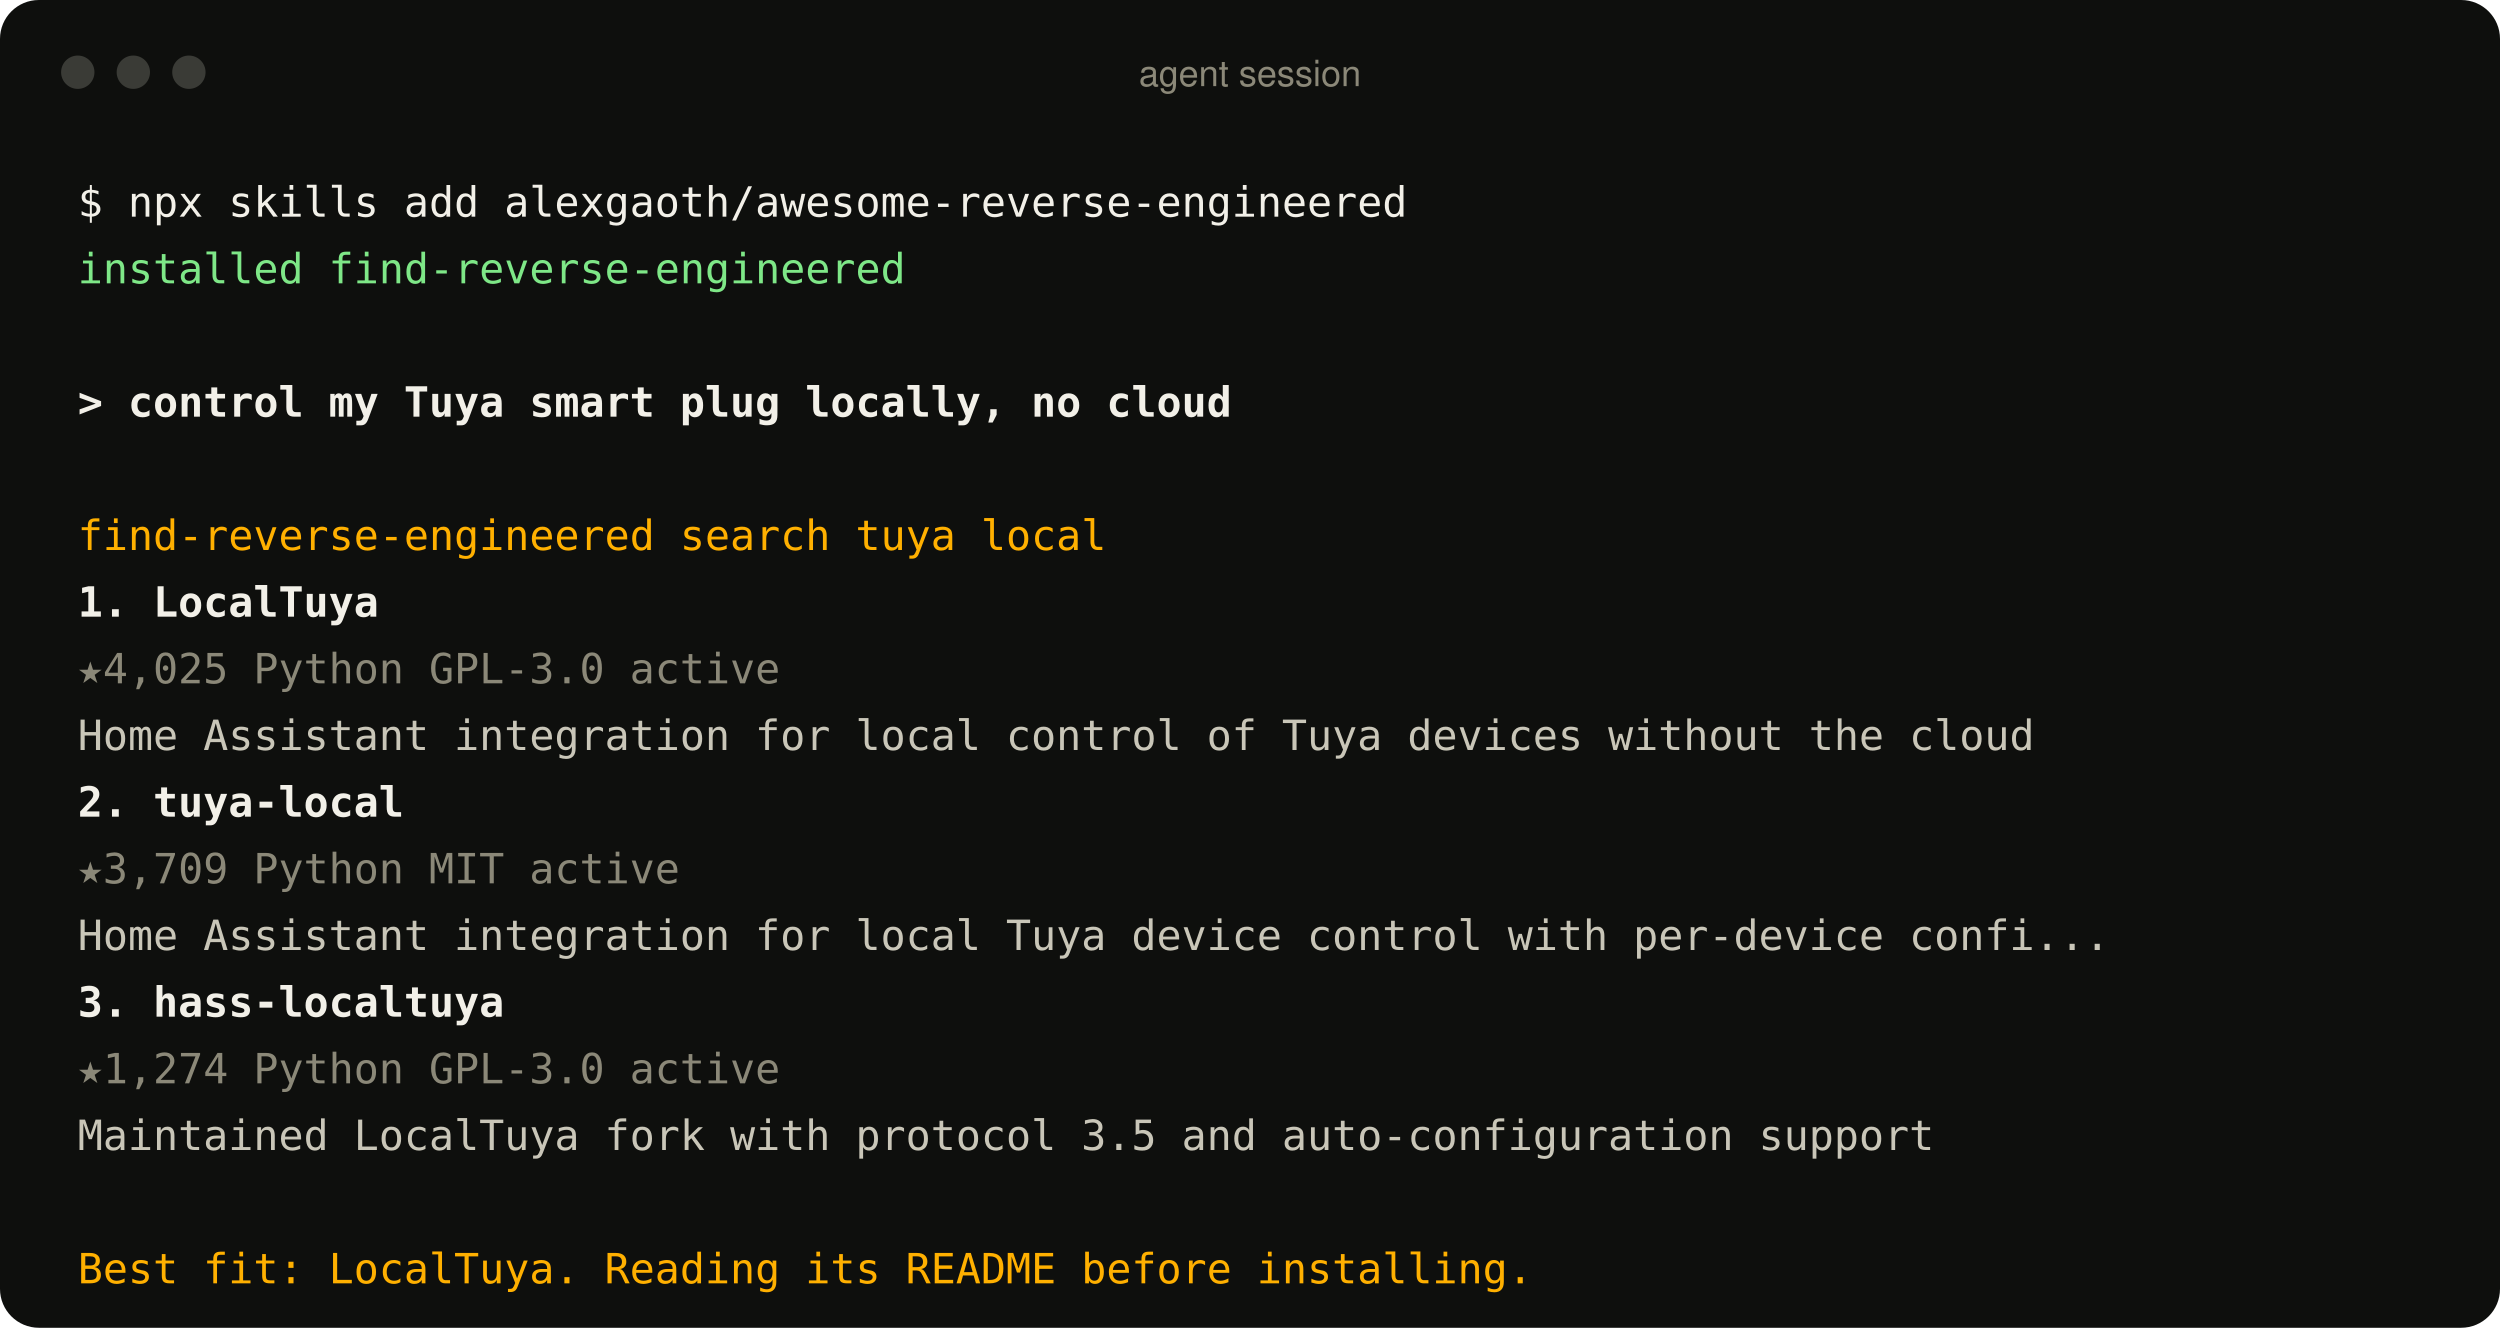
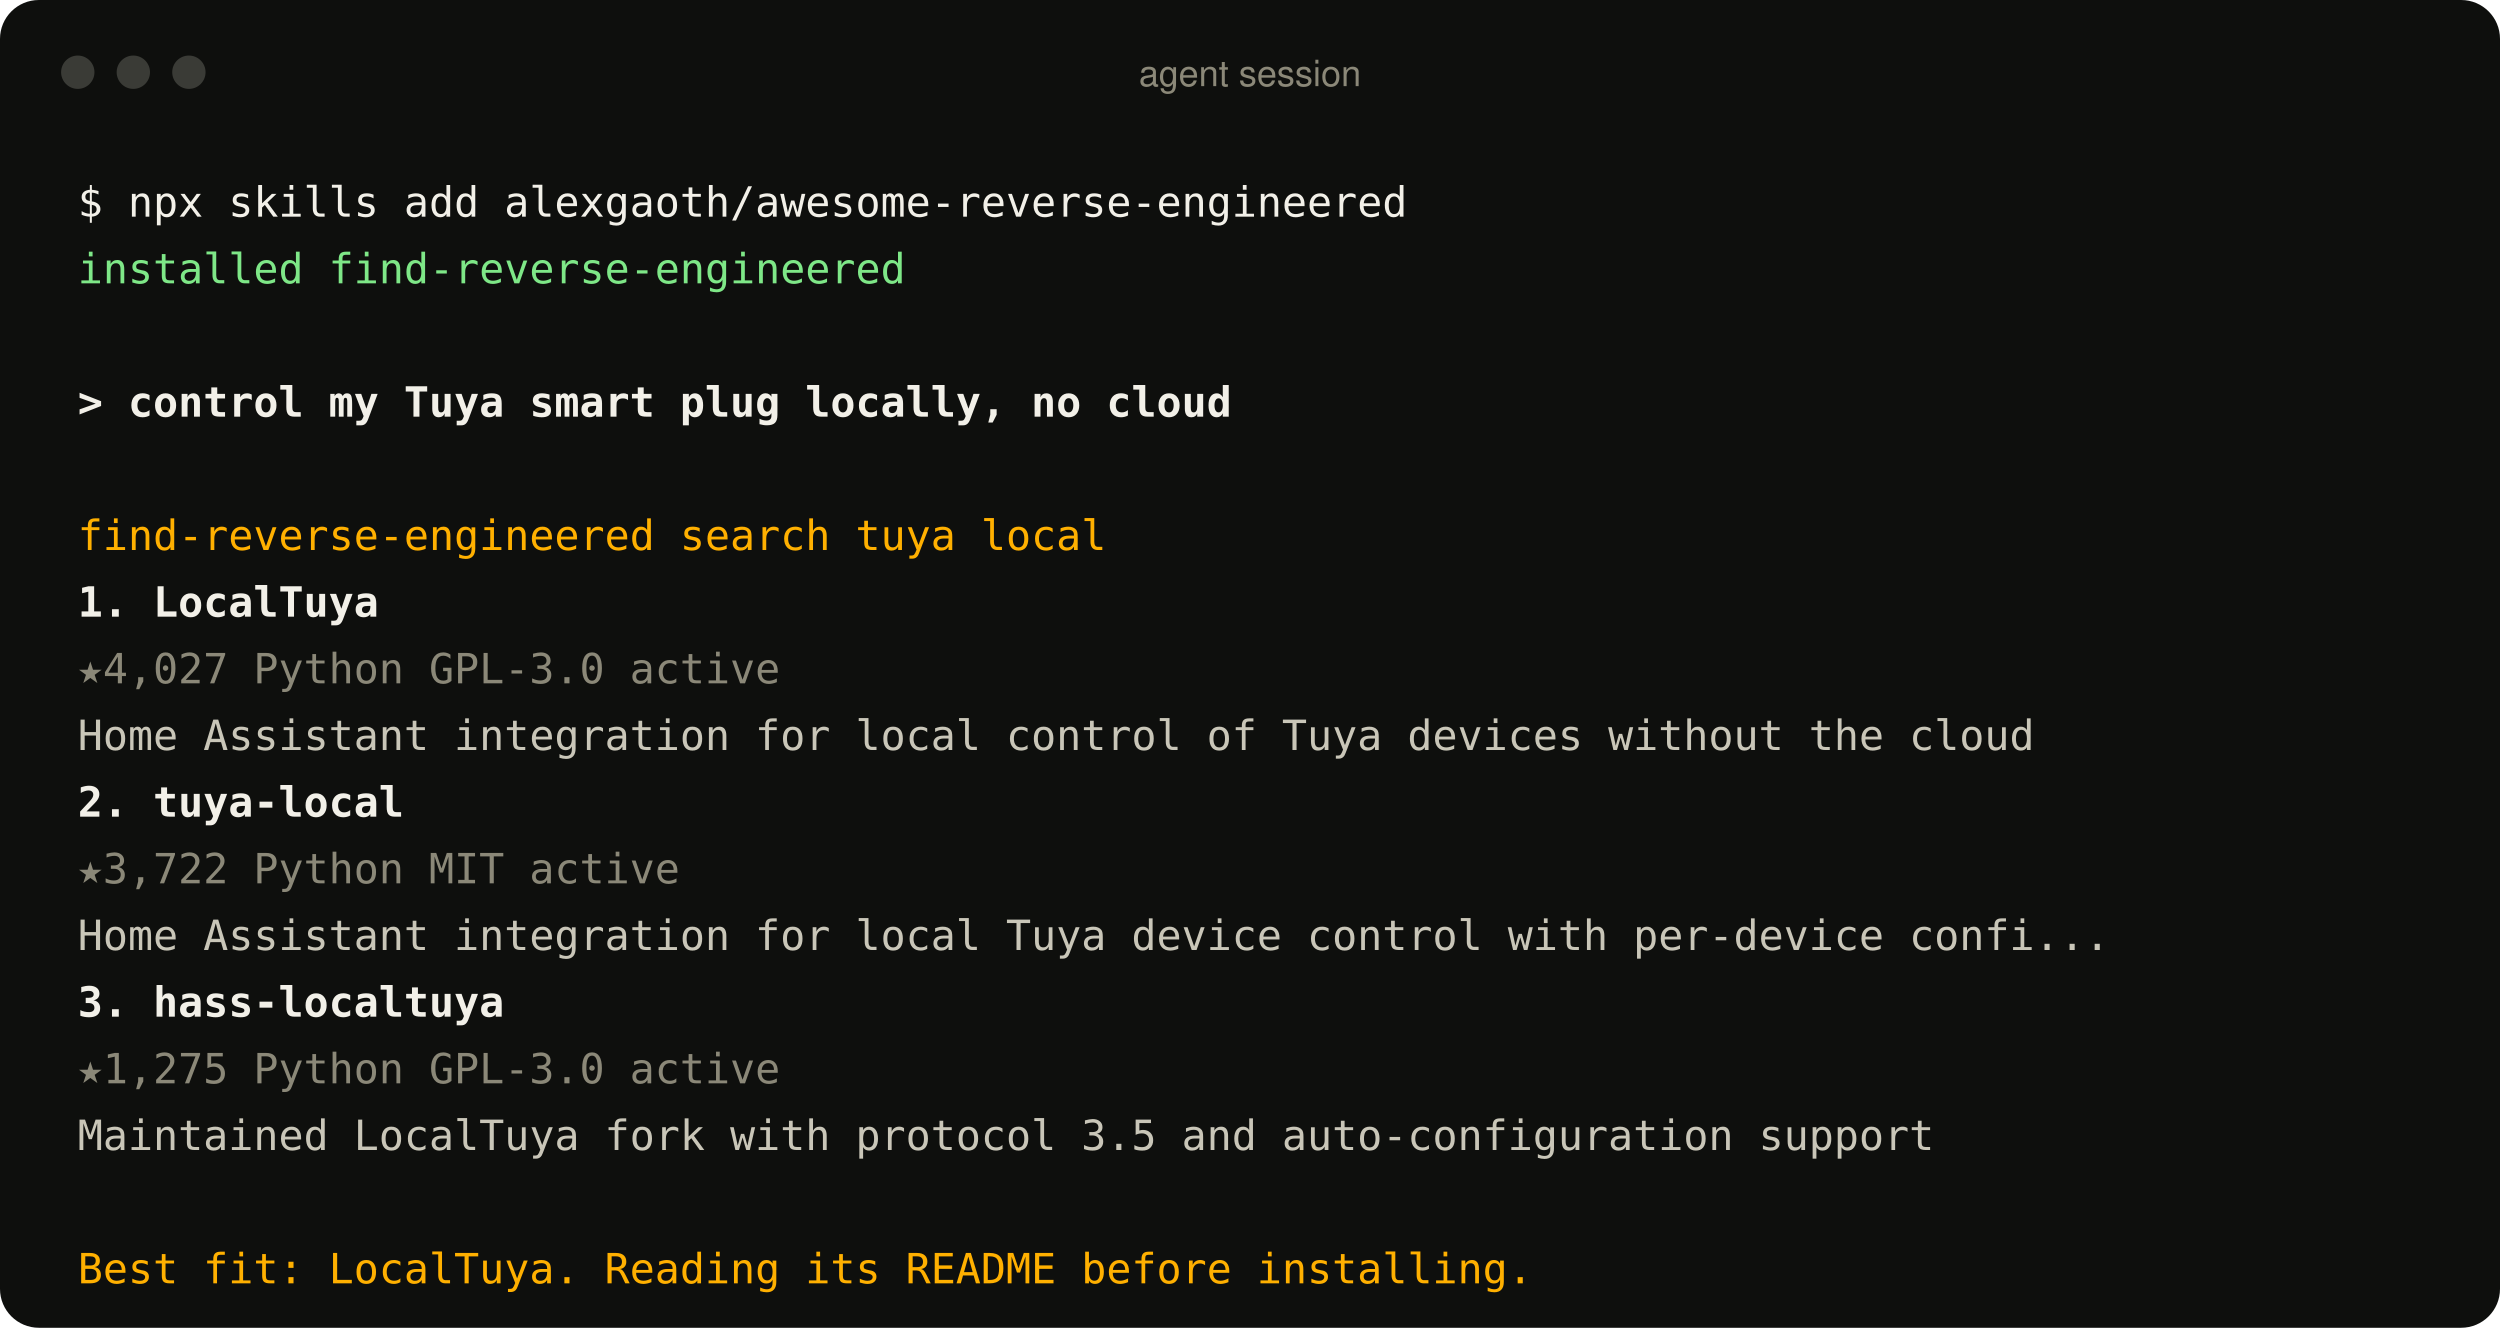
<svg xmlns="http://www.w3.org/2000/svg" width="900" height="478" viewBox="0 0 900 478" role="img" aria-label="An agent using the find-reverse-engineered skill">
  <style>
text{font:15px ui-monospace, SFMono-Regular, Menlo, Consolas, monospace;fill:#c9c6b8;white-space:pre}
.p{fill:#f2f0e8} .ok{fill:#7ee787} .u{fill:#f2f0e8;font-weight:600} .a{fill:#ffb000}
.r{fill:#f2f0e8;font-weight:600} .m{fill:#8b8878} .d{fill:#c9c6b8} .bar{font:13px -apple-system, BlinkMacSystemFont, 'Segoe UI', Helvetica, Arial, sans-serif;fill:#8b8878}
</style>
  <rect width="900" height="478" rx="14" fill="#0e0f0d" />
  <circle cx="28" cy="26" r="6" fill="#3a3b36" />
  <circle cx="48" cy="26" r="6" fill="#3a3b36" />
  <circle cx="68" cy="26" r="6" fill="#3a3b36" />
  <text x="450" y="31" text-anchor="middle" class="bar">agent session</text>
  <text x="28" y="78" class="p">$ npx skills add alexgaoth/awesome-reverse-engineered</text>
  <text x="28" y="102" class="ok">  installed find-reverse-engineered</text>
  <text x="28" y="150" class="u">&gt; control my Tuya smart plug locally, no cloud</text>
  <text x="28" y="198" class="a">  find-reverse-engineered  search tuya local</text>
  <text x="28" y="222" class="r">  1. LocalTuya</text>
-   <text x="28" y="246" class="m">     ★4,025  Python  GPL-3.0  active</text>
+   <text x="28" y="246" class="m">     ★4,027  Python  GPL-3.0  active</text>
  <text x="28" y="270" class="d">     Home Assistant integration for local control of Tuya devices without the cloud</text>
  <text x="28" y="294" class="r">  2. tuya-local</text>
-   <text x="28" y="318" class="m">     ★3,709  Python  MIT  active</text>
+   <text x="28" y="318" class="m">     ★3,722  Python  MIT  active</text>
  <text x="28" y="342" class="d">     Home Assistant integration for local Tuya device control with per-device confi...</text>
  <text x="28" y="366" class="r">  3. hass-localtuya</text>
-   <text x="28" y="390" class="m">     ★1,274  Python  GPL-3.0  active</text>
+   <text x="28" y="390" class="m">     ★1,275  Python  GPL-3.0  active</text>
  <text x="28" y="414" class="d">     Maintained LocalTuya fork with protocol 3.5 and auto-configuration support</text>
  <text x="28" y="462" class="a">  Best fit: LocalTuya. Reading its README before installing.</text>
</svg>
